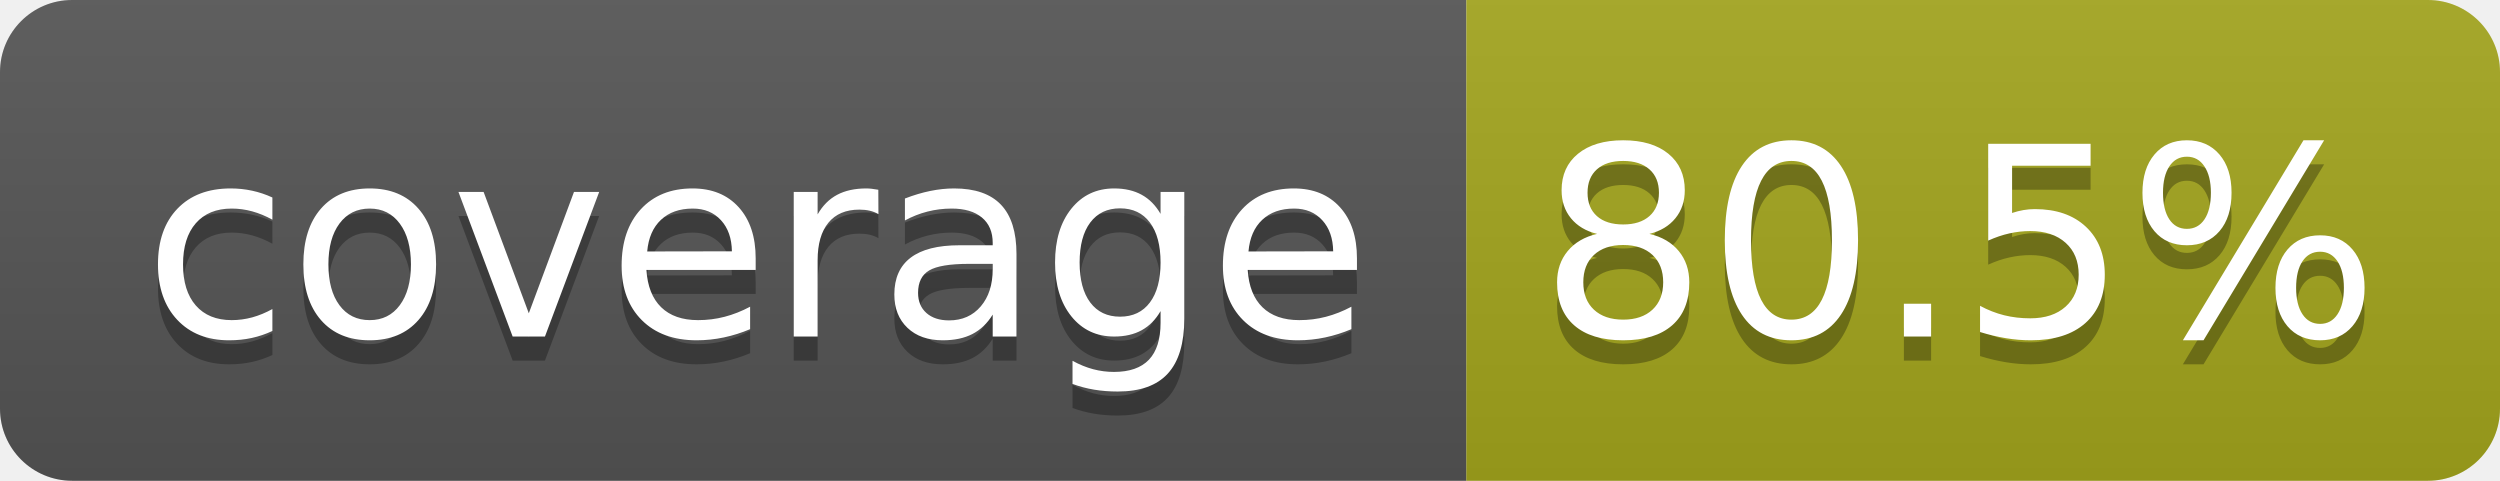
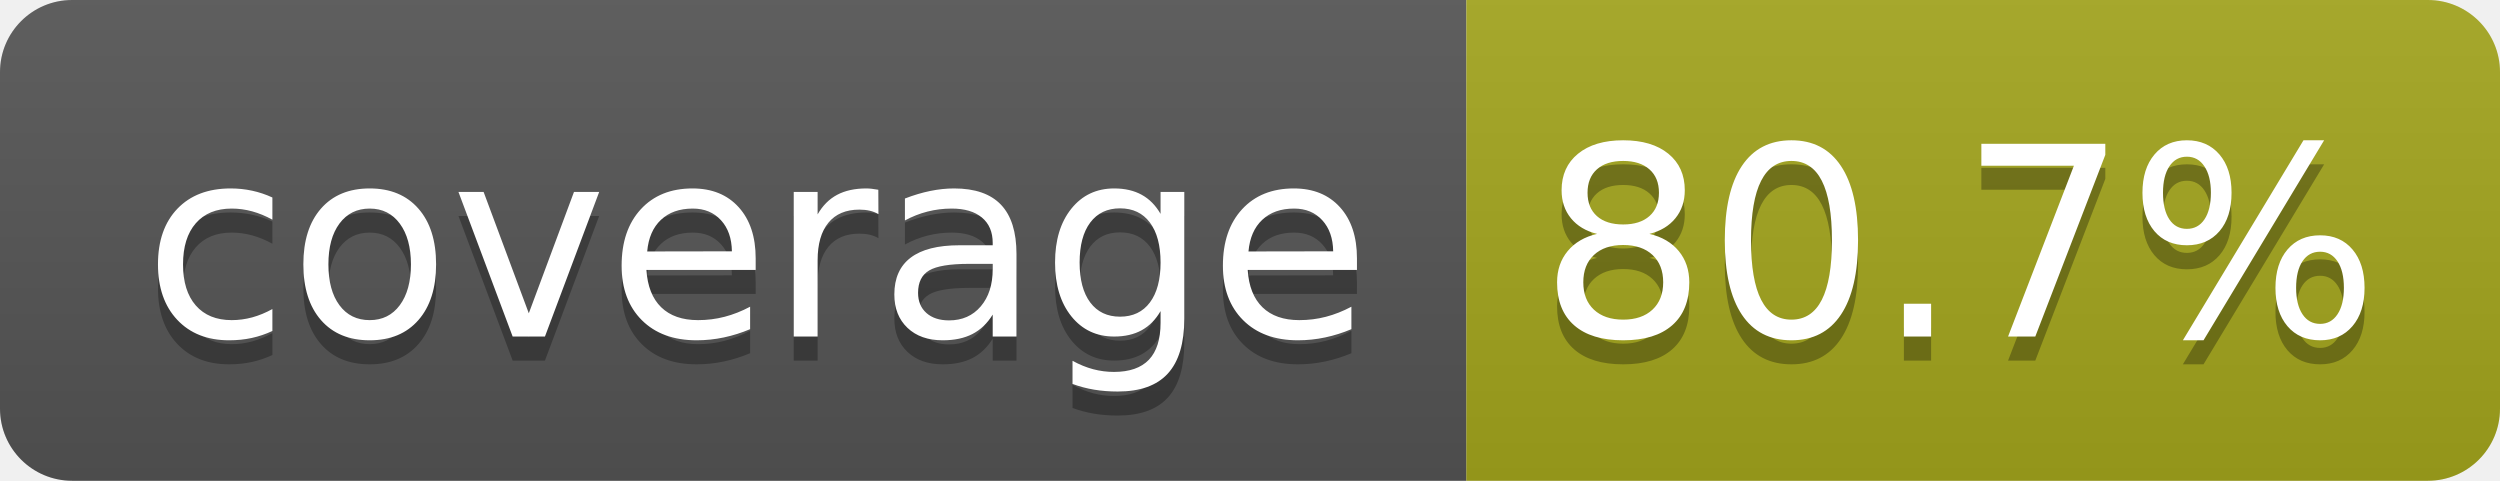
- <svg xmlns="http://www.w3.org/2000/svg" width="104" height="20" role="img" aria-label="coverage: 80.5%">
+ <svg xmlns="http://www.w3.org/2000/svg" width="104" height="20" role="img" aria-label="coverage: 80.7%">
  <linearGradient id="s" x2="0" y2="100%">
    <stop offset="0" stop-color="#bbb" stop-opacity=".1" />
    <stop offset="1" stop-opacity=".1" />
  </linearGradient>
  <clipPath id="r">
    <rect width="104" height="20" rx="3" fill="#fff" />
  </clipPath>
  <g clip-path="url(#r)">
    <rect width="61" height="20" fill="#555" />
    <rect x="61" width="43" height="20" fill="#a4a61d" />
    <rect width="104" height="20" fill="url(#s)" />
  </g>
  <g fill="#fff" text-anchor="middle" font-family="Verdana,Geneva,DejaVu Sans,sans-serif" text-rendering="geometricPrecision" font-size="110">
    <text aria-hidden="true" x="315" y="150" fill="#010101" fill-opacity=".3" transform="scale(.1)" textLength="510">coverage</text>
    <text x="315" y="140" transform="scale(.1)" fill="#fff" textLength="510">coverage</text>
-     <text aria-hidden="true" x="815" y="150" fill="#010101" fill-opacity=".3" transform="scale(.1)" textLength="330">80.5%</text>
-     <text x="815" y="140" transform="scale(.1)" fill="#fff" textLength="330">80.5%</text>
+     <text aria-hidden="true" x="815" y="150" fill="#010101" fill-opacity=".3" transform="scale(.1)" textLength="330">80.7%</text>
+     <text x="815" y="140" transform="scale(.1)" fill="#fff" textLength="330">80.7%</text>
  </g>
</svg>
